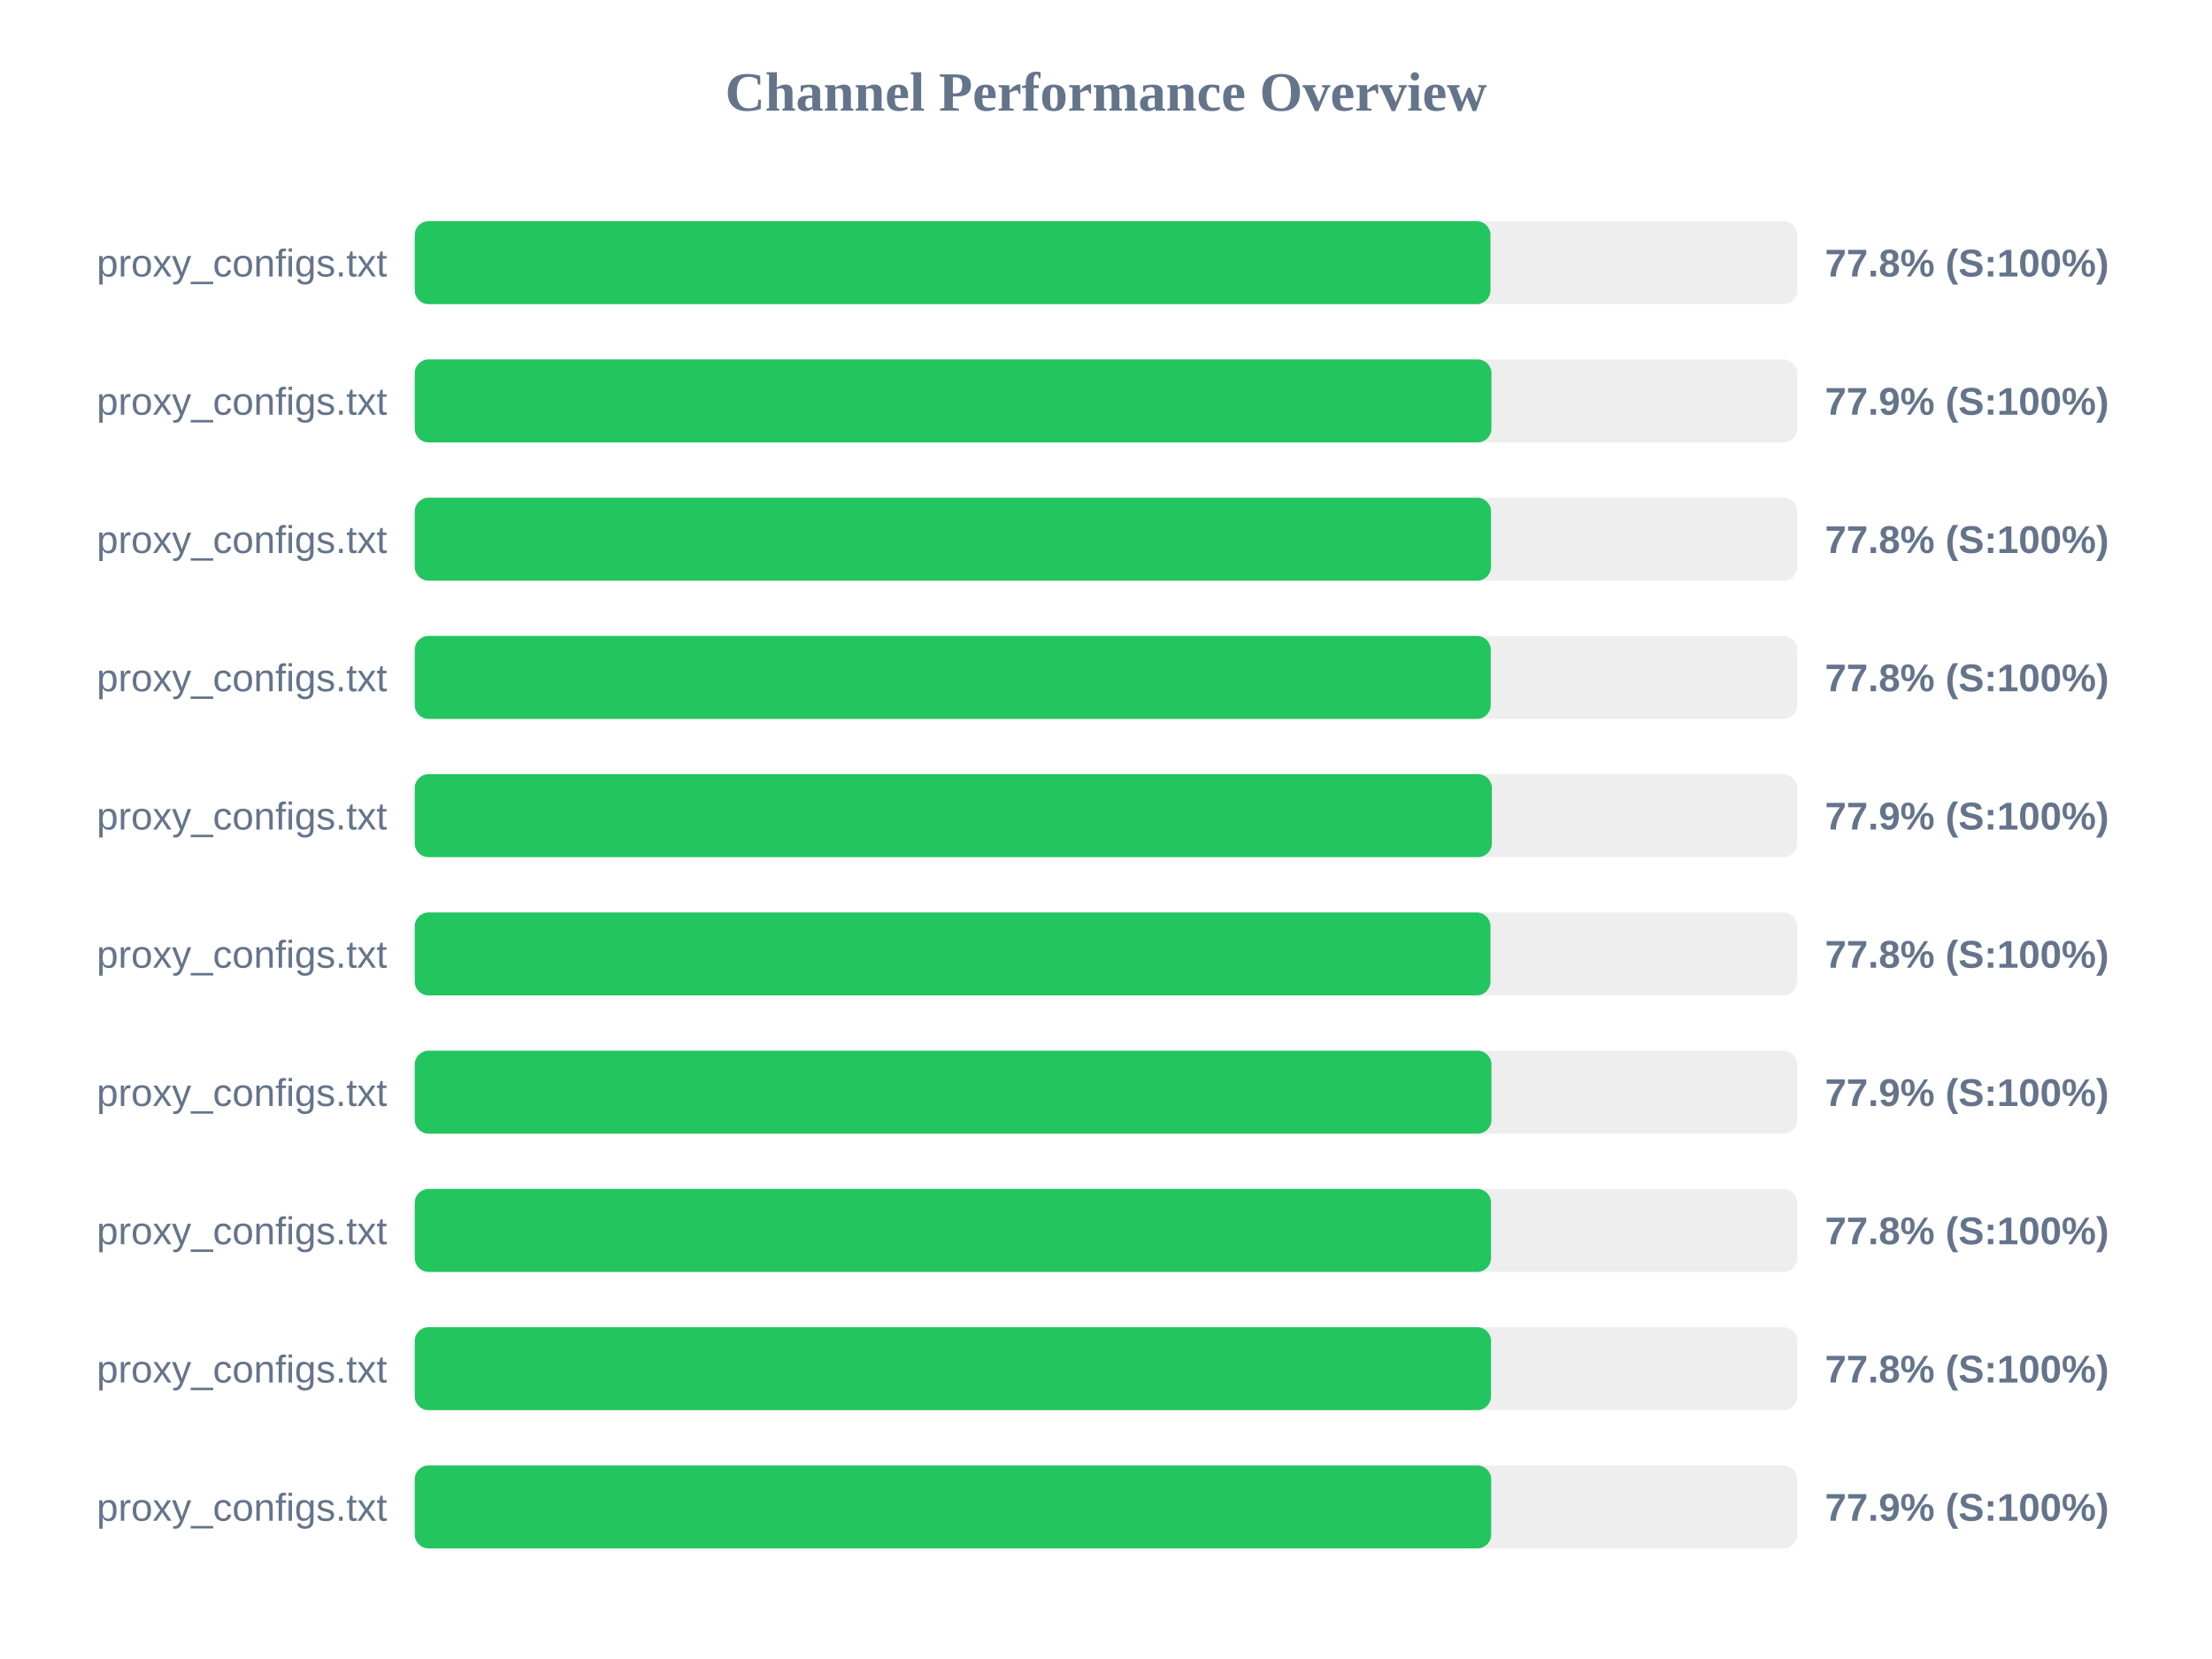
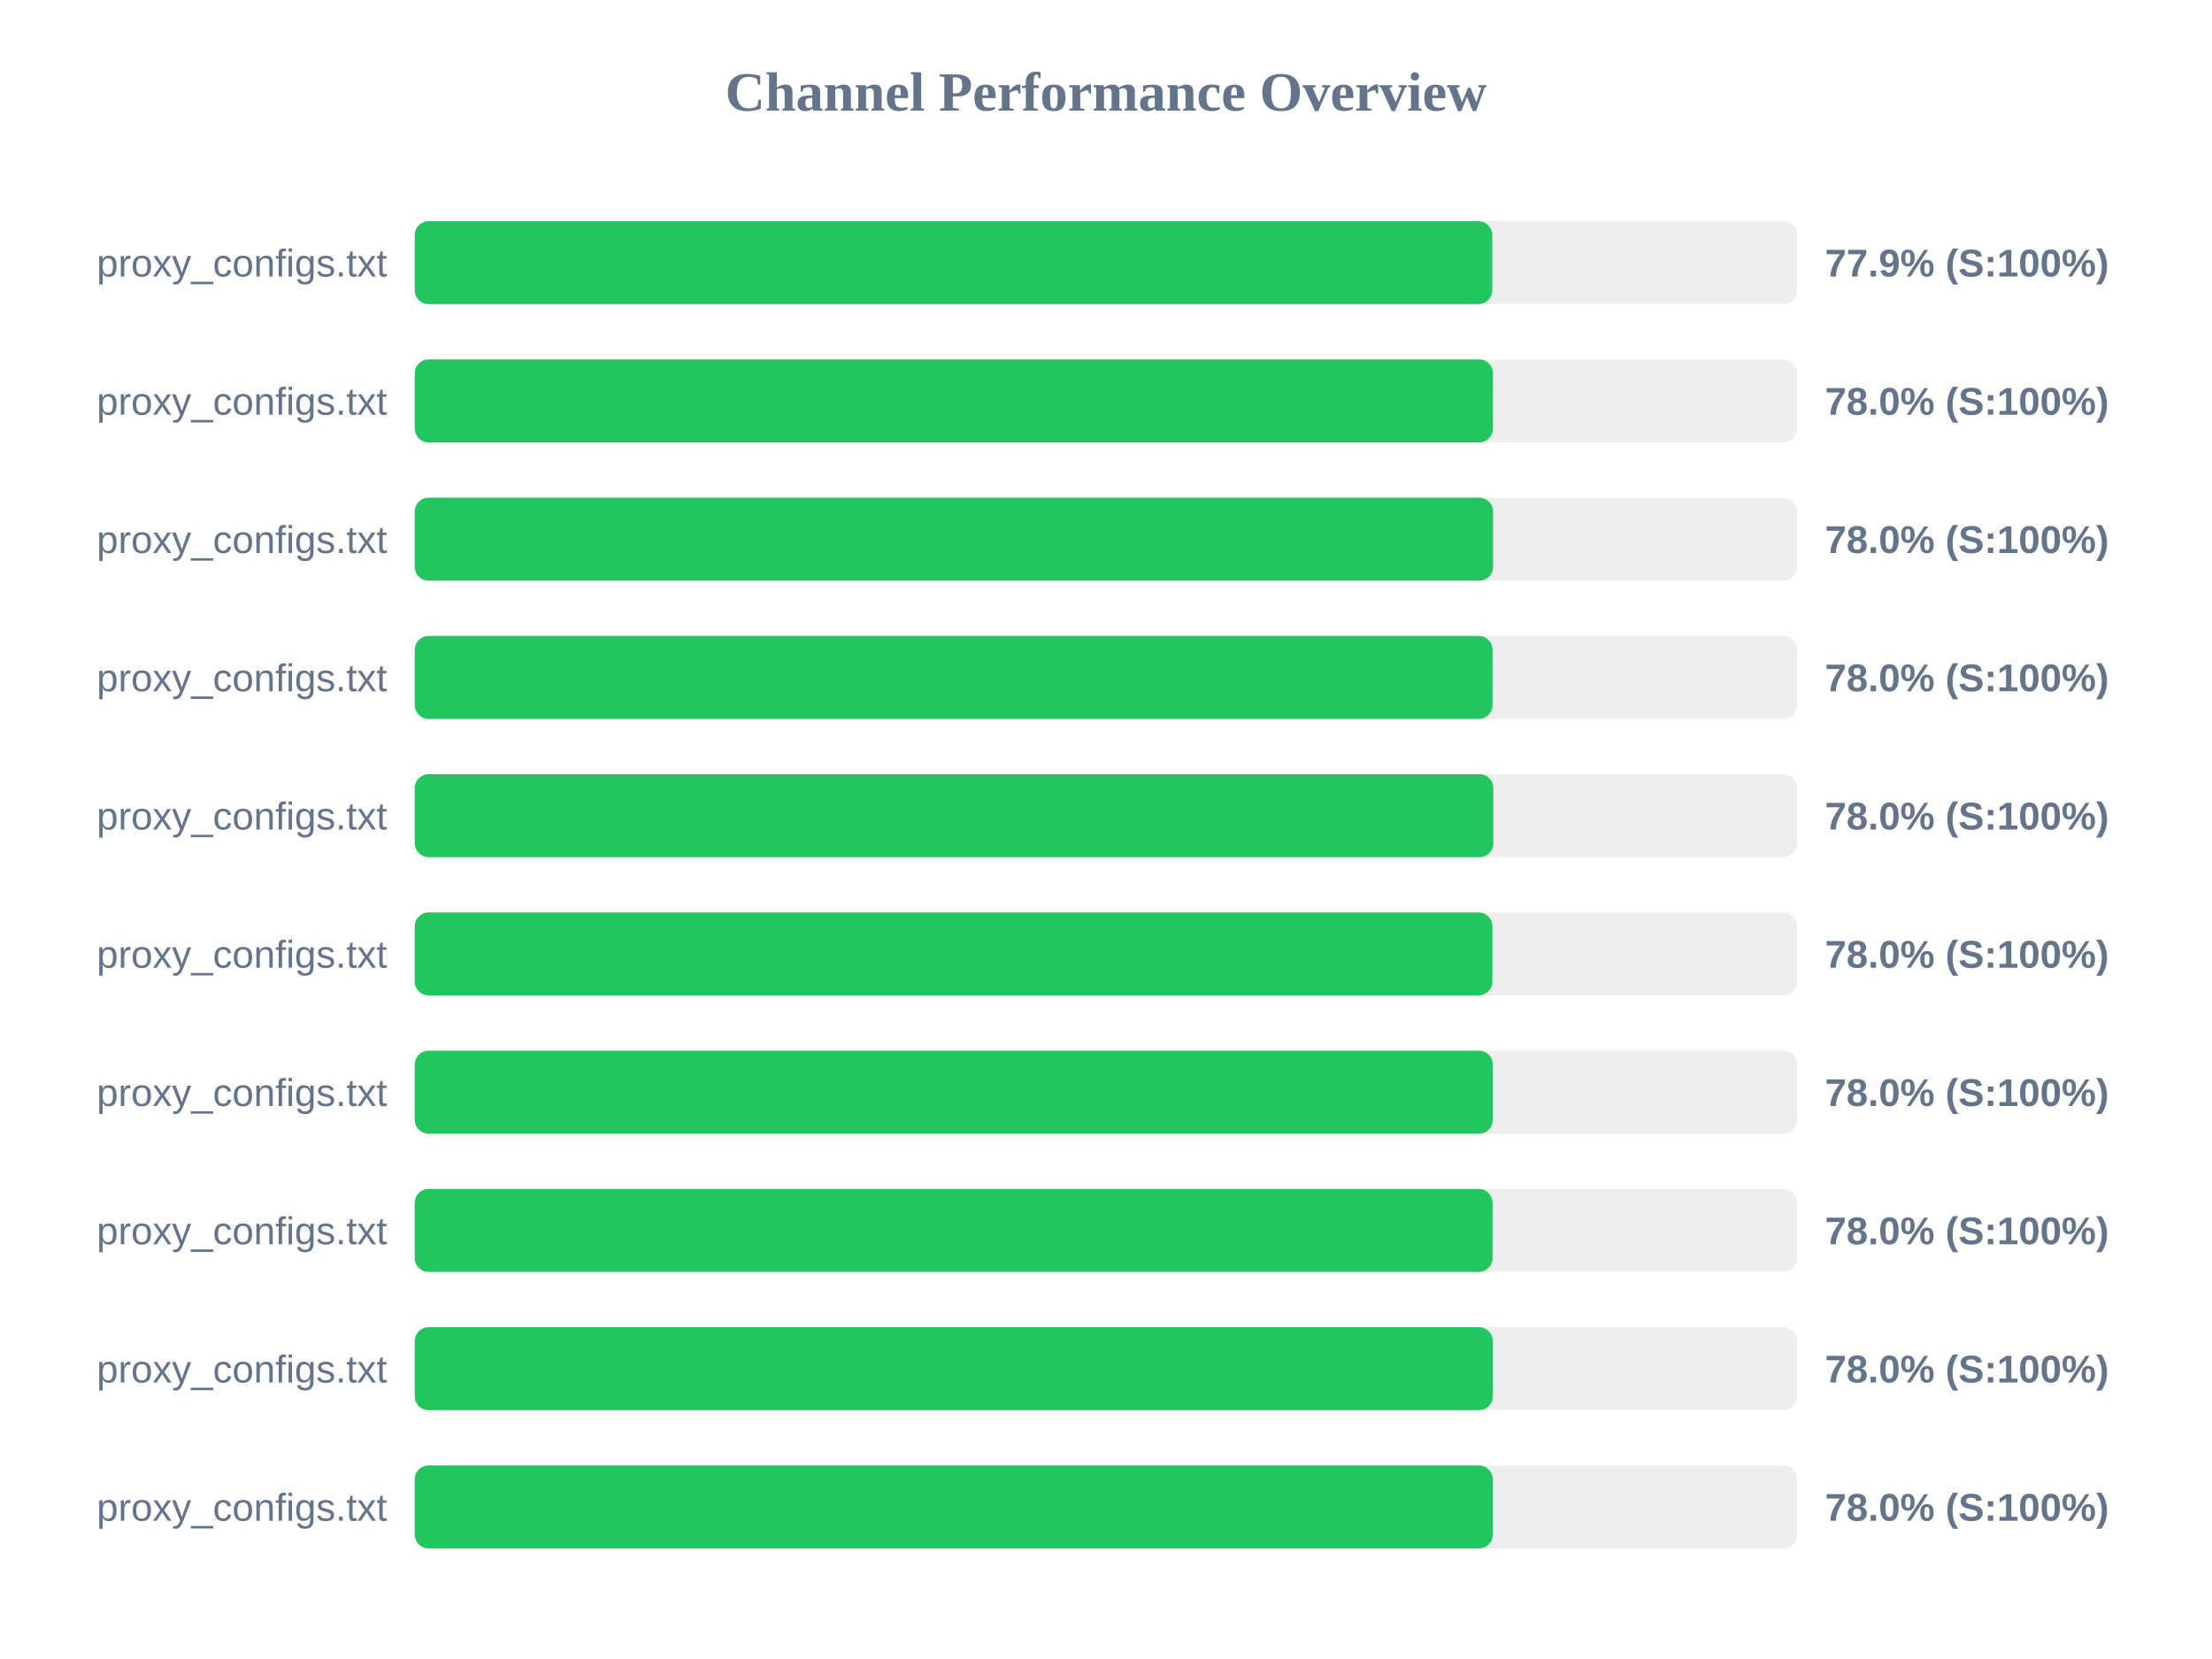
<svg xmlns="http://www.w3.org/2000/svg" width="800" height="600" version="1.1">
  <style>
        .row { font: 14px Arial; fill: #64748b; }
        .score { font: bold 14px Arial; fill: #64748b; }
    </style>
  <text x="400" y="40" text-anchor="middle" font-size="20px" font-weight="bold" fill="#64748b">Channel Performance Overview</text>
  <rect x="150" y="80" width="500" height="30" fill="#eee" rx="5" />
-   <rect x="150" y="80" width="389.05" height="30" fill="#22c55e" rx="5" />
+   <rect x="150" y="80" width="389.7" height="30" fill="#22c55e" rx="5" />
  <text x="140" y="100" text-anchor="end" class="row">proxy_configs.txt</text>
-   <text x="660" y="100" text-anchor="start" class="score">77.8% (S:100%)</text>
+   <text x="660" y="100" text-anchor="start" class="score">77.9% (S:100%)</text>
  <rect x="150" y="130" width="500" height="30" fill="#eee" rx="5" />
-   <rect x="150" y="130" width="389.4" height="30" fill="#22c55e" rx="5" />
+   <rect x="150" y="130" width="389.95" height="30" fill="#22c55e" rx="5" />
  <text x="140" y="150" text-anchor="end" class="row">proxy_configs.txt</text>
-   <text x="660" y="150" text-anchor="start" class="score">77.9% (S:100%)</text>
+   <text x="660" y="150" text-anchor="start" class="score">78.0% (S:100%)</text>
  <rect x="150" y="180" width="500" height="30" fill="#eee" rx="5" />
-   <rect x="150" y="180" width="389.25" height="30" fill="#22c55e" rx="5" />
+   <rect x="150" y="180" width="390.0" height="30" fill="#22c55e" rx="5" />
  <text x="140" y="200" text-anchor="end" class="row">proxy_configs.txt</text>
-   <text x="660" y="200" text-anchor="start" class="score">77.8% (S:100%)</text>
+   <text x="660" y="200" text-anchor="start" class="score">78.0% (S:100%)</text>
  <rect x="150" y="230" width="500" height="30" fill="#eee" rx="5" />
-   <rect x="150" y="230" width="389.15" height="30" fill="#22c55e" rx="5" />
+   <rect x="150" y="230" width="389.8" height="30" fill="#22c55e" rx="5" />
  <text x="140" y="250" text-anchor="end" class="row">proxy_configs.txt</text>
-   <text x="660" y="250" text-anchor="start" class="score">77.8% (S:100%)</text>
+   <text x="660" y="250" text-anchor="start" class="score">78.0% (S:100%)</text>
  <rect x="150" y="280" width="500" height="30" fill="#eee" rx="5" />
-   <rect x="150" y="280" width="389.55" height="30" fill="#22c55e" rx="5" />
+   <rect x="150" y="280" width="390.1" height="30" fill="#22c55e" rx="5" />
  <text x="140" y="300" text-anchor="end" class="row">proxy_configs.txt</text>
-   <text x="660" y="300" text-anchor="start" class="score">77.9% (S:100%)</text>
+   <text x="660" y="300" text-anchor="start" class="score">78.0% (S:100%)</text>
  <rect x="150" y="330" width="500" height="30" fill="#eee" rx="5" />
-   <rect x="150" y="330" width="389.05" height="30" fill="#22c55e" rx="5" />
+   <rect x="150" y="330" width="389.75" height="30" fill="#22c55e" rx="5" />
  <text x="140" y="350" text-anchor="end" class="row">proxy_configs.txt</text>
-   <text x="660" y="350" text-anchor="start" class="score">77.8% (S:100%)</text>
+   <text x="660" y="350" text-anchor="start" class="score">78.0% (S:100%)</text>
  <rect x="150" y="380" width="500" height="30" fill="#eee" rx="5" />
-   <rect x="150" y="380" width="389.4" height="30" fill="#22c55e" rx="5" />
+   <rect x="150" y="380" width="389.9" height="30" fill="#22c55e" rx="5" />
  <text x="140" y="400" text-anchor="end" class="row">proxy_configs.txt</text>
-   <text x="660" y="400" text-anchor="start" class="score">77.9% (S:100%)</text>
+   <text x="660" y="400" text-anchor="start" class="score">78.0% (S:100%)</text>
  <rect x="150" y="430" width="500" height="30" fill="#eee" rx="5" />
-   <rect x="150" y="430" width="389.25" height="30" fill="#22c55e" rx="5" />
+   <rect x="150" y="430" width="389.8" height="30" fill="#22c55e" rx="5" />
  <text x="140" y="450" text-anchor="end" class="row">proxy_configs.txt</text>
-   <text x="660" y="450" text-anchor="start" class="score">77.8% (S:100%)</text>
+   <text x="660" y="450" text-anchor="start" class="score">78.0% (S:100%)</text>
  <rect x="150" y="480" width="500" height="30" fill="#eee" rx="5" />
-   <rect x="150" y="480" width="389.25" height="30" fill="#22c55e" rx="5" />
+   <rect x="150" y="480" width="389.9" height="30" fill="#22c55e" rx="5" />
  <text x="140" y="500" text-anchor="end" class="row">proxy_configs.txt</text>
-   <text x="660" y="500" text-anchor="start" class="score">77.8% (S:100%)</text>
+   <text x="660" y="500" text-anchor="start" class="score">78.0% (S:100%)</text>
  <rect x="150" y="530" width="500" height="30" fill="#eee" rx="5" />
-   <rect x="150" y="530" width="389.3" height="30" fill="#22c55e" rx="5" />
+   <rect x="150" y="530" width="389.9" height="30" fill="#22c55e" rx="5" />
  <text x="140" y="550" text-anchor="end" class="row">proxy_configs.txt</text>
-   <text x="660" y="550" text-anchor="start" class="score">77.9% (S:100%)</text>
+   <text x="660" y="550" text-anchor="start" class="score">78.0% (S:100%)</text>
</svg>
